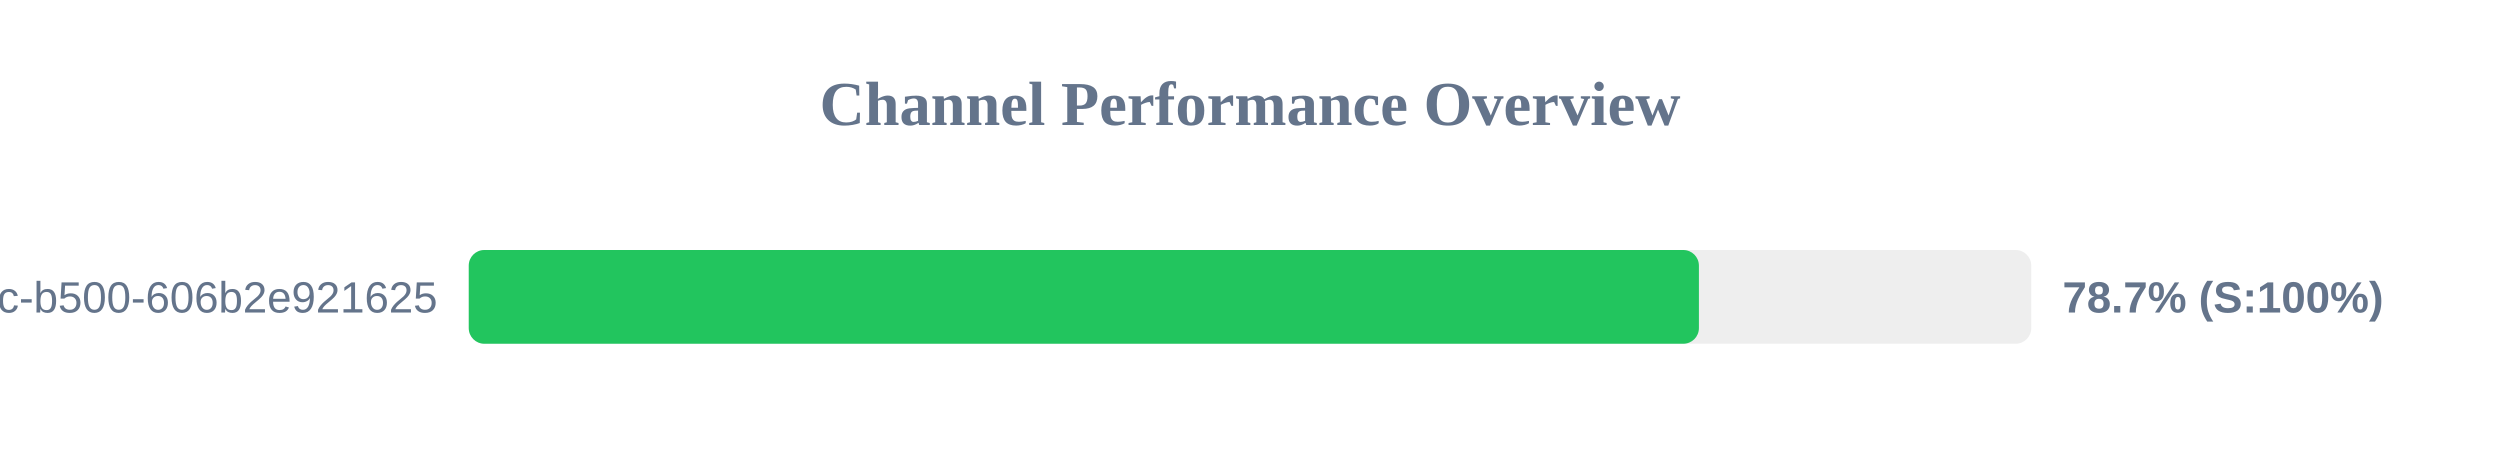
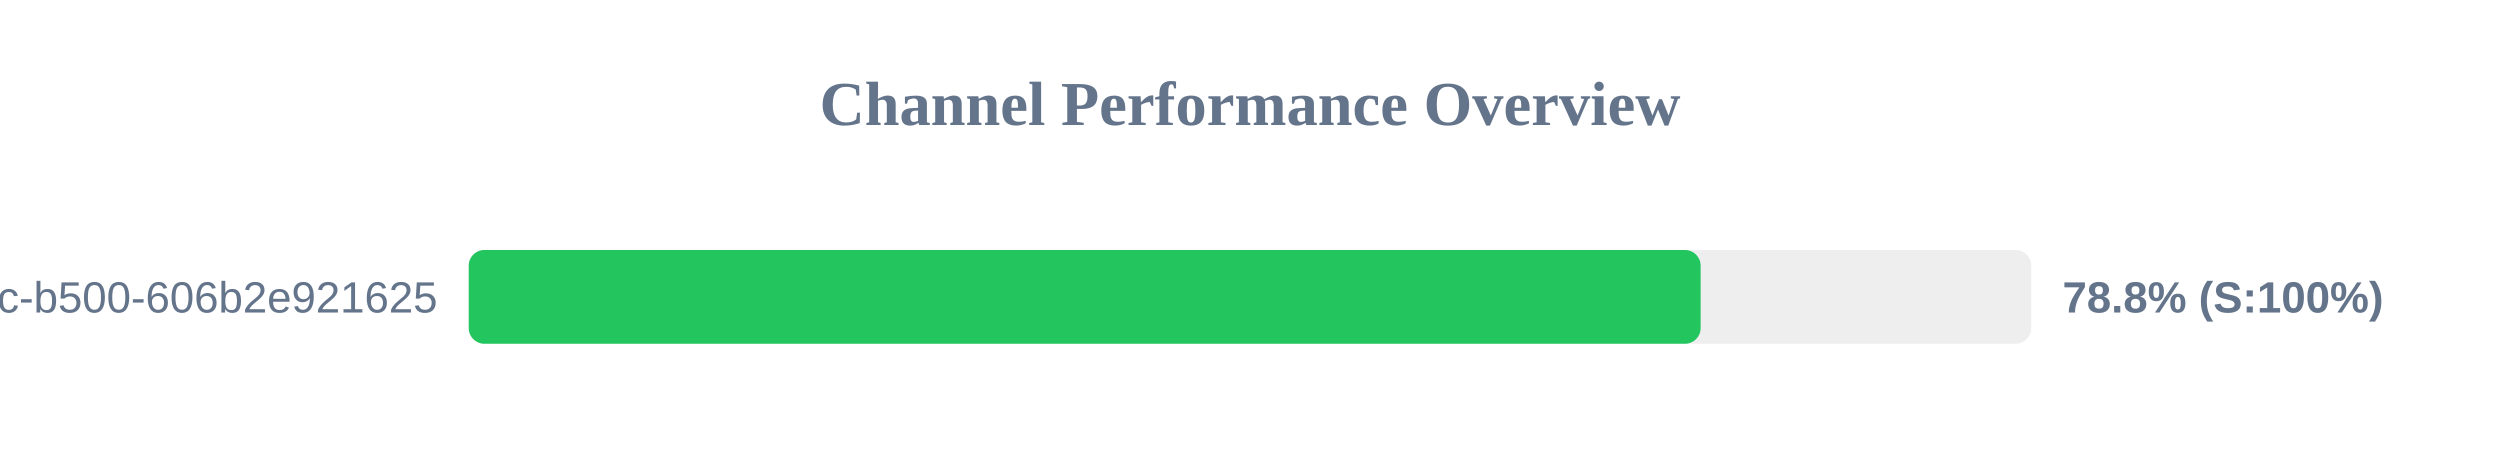
<svg xmlns="http://www.w3.org/2000/svg" width="800" height="150" version="1.1">
  <style>
        .row { font: 14px Arial; fill: #64748b; }
        .score { font: bold 14px Arial; fill: #64748b; }
    </style>
  <text x="400" y="40" text-anchor="middle" font-size="20px" font-weight="bold" fill="#64748b">Channel Performance Overview</text>
  <rect x="150" y="80" width="500" height="30" fill="#eee" rx="5" />
-   <rect x="150" y="80" width="393.65" height="30" fill="#22c55e" rx="5" />
+   <rect x="150" y="80" width="394.2" height="30" fill="#22c55e" rx="5" />
  <text x="140" y="100" text-anchor="end" class="row">?uuid=f901861b-6491-450c-b500-606b2e921625</text>
-   <text x="660" y="100" text-anchor="start" class="score">78.7% (S:100%)</text>
+   <text x="660" y="100" text-anchor="start" class="score">78.8% (S:100%)</text>
</svg>
